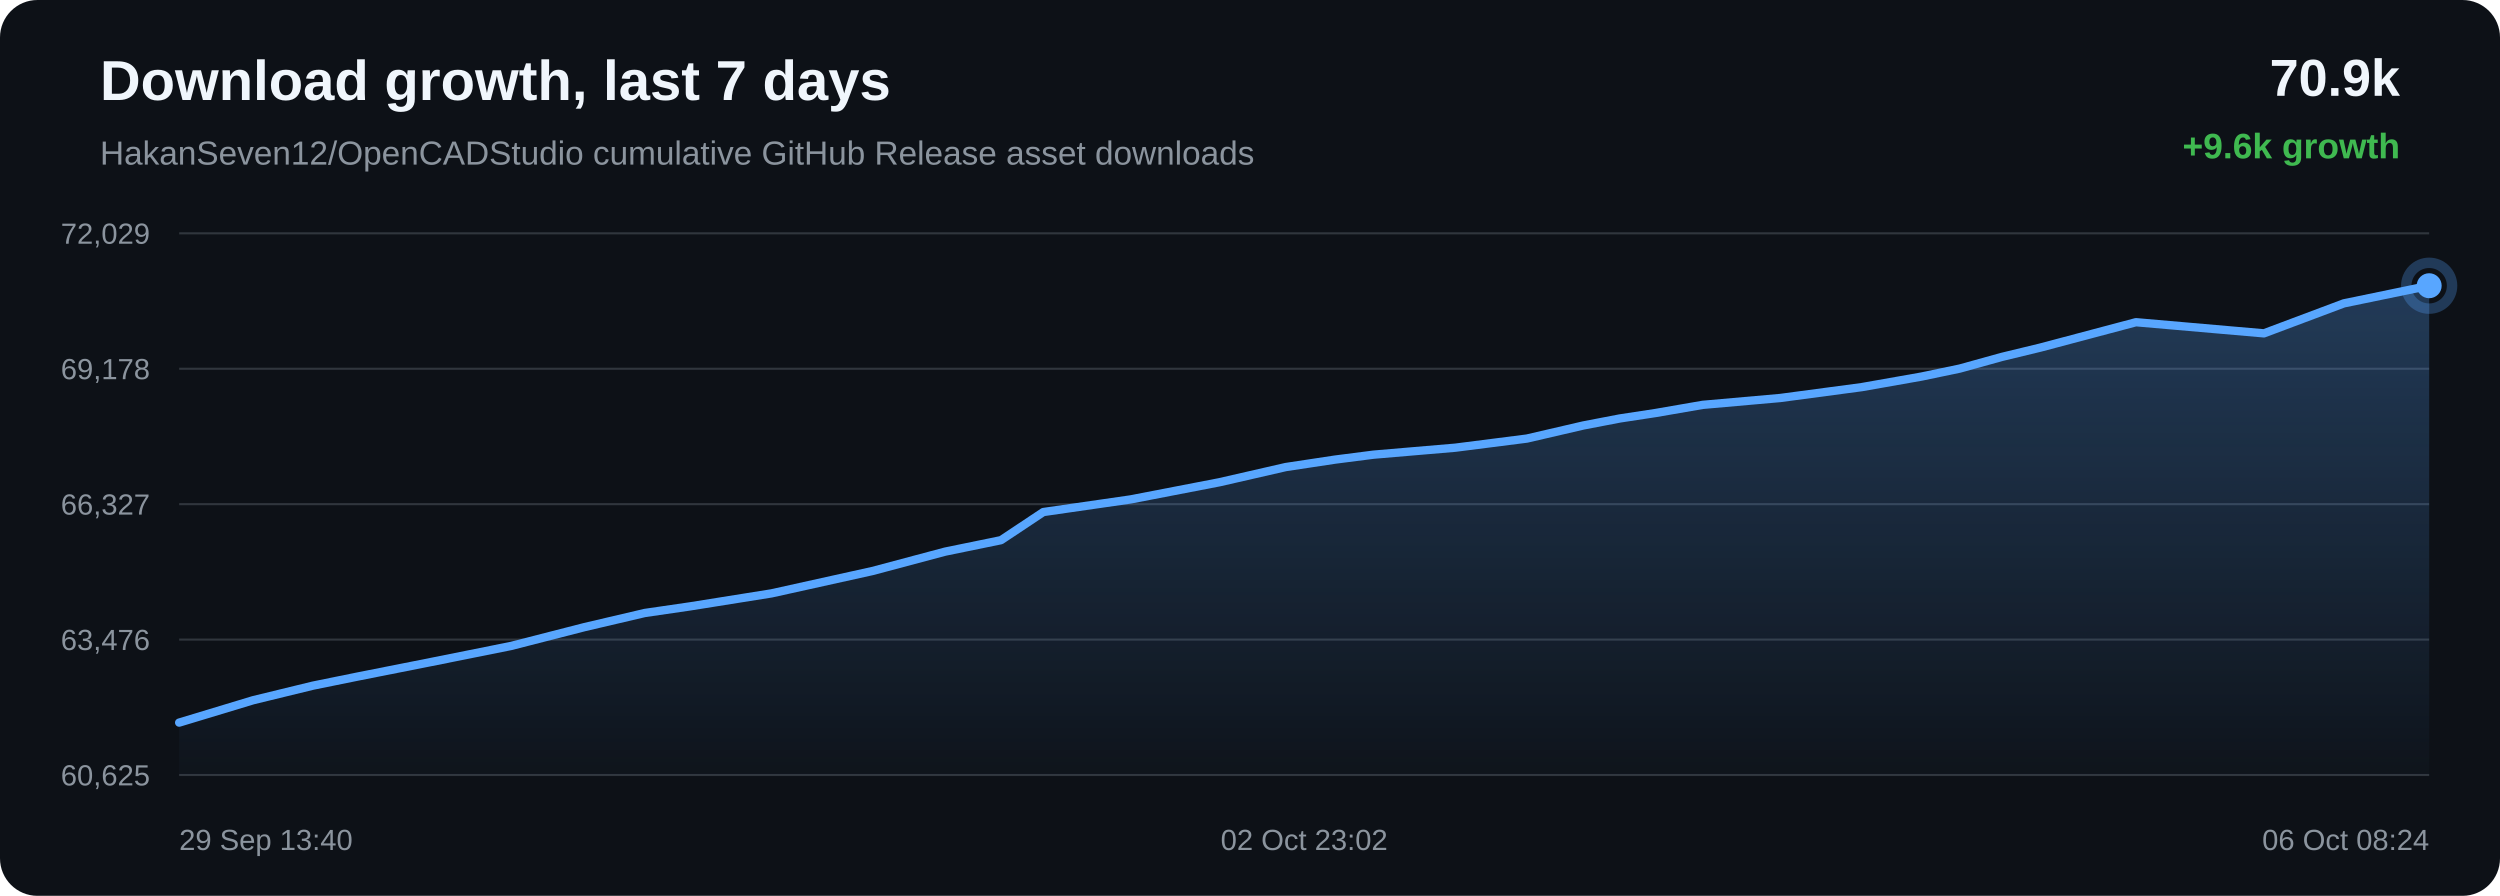
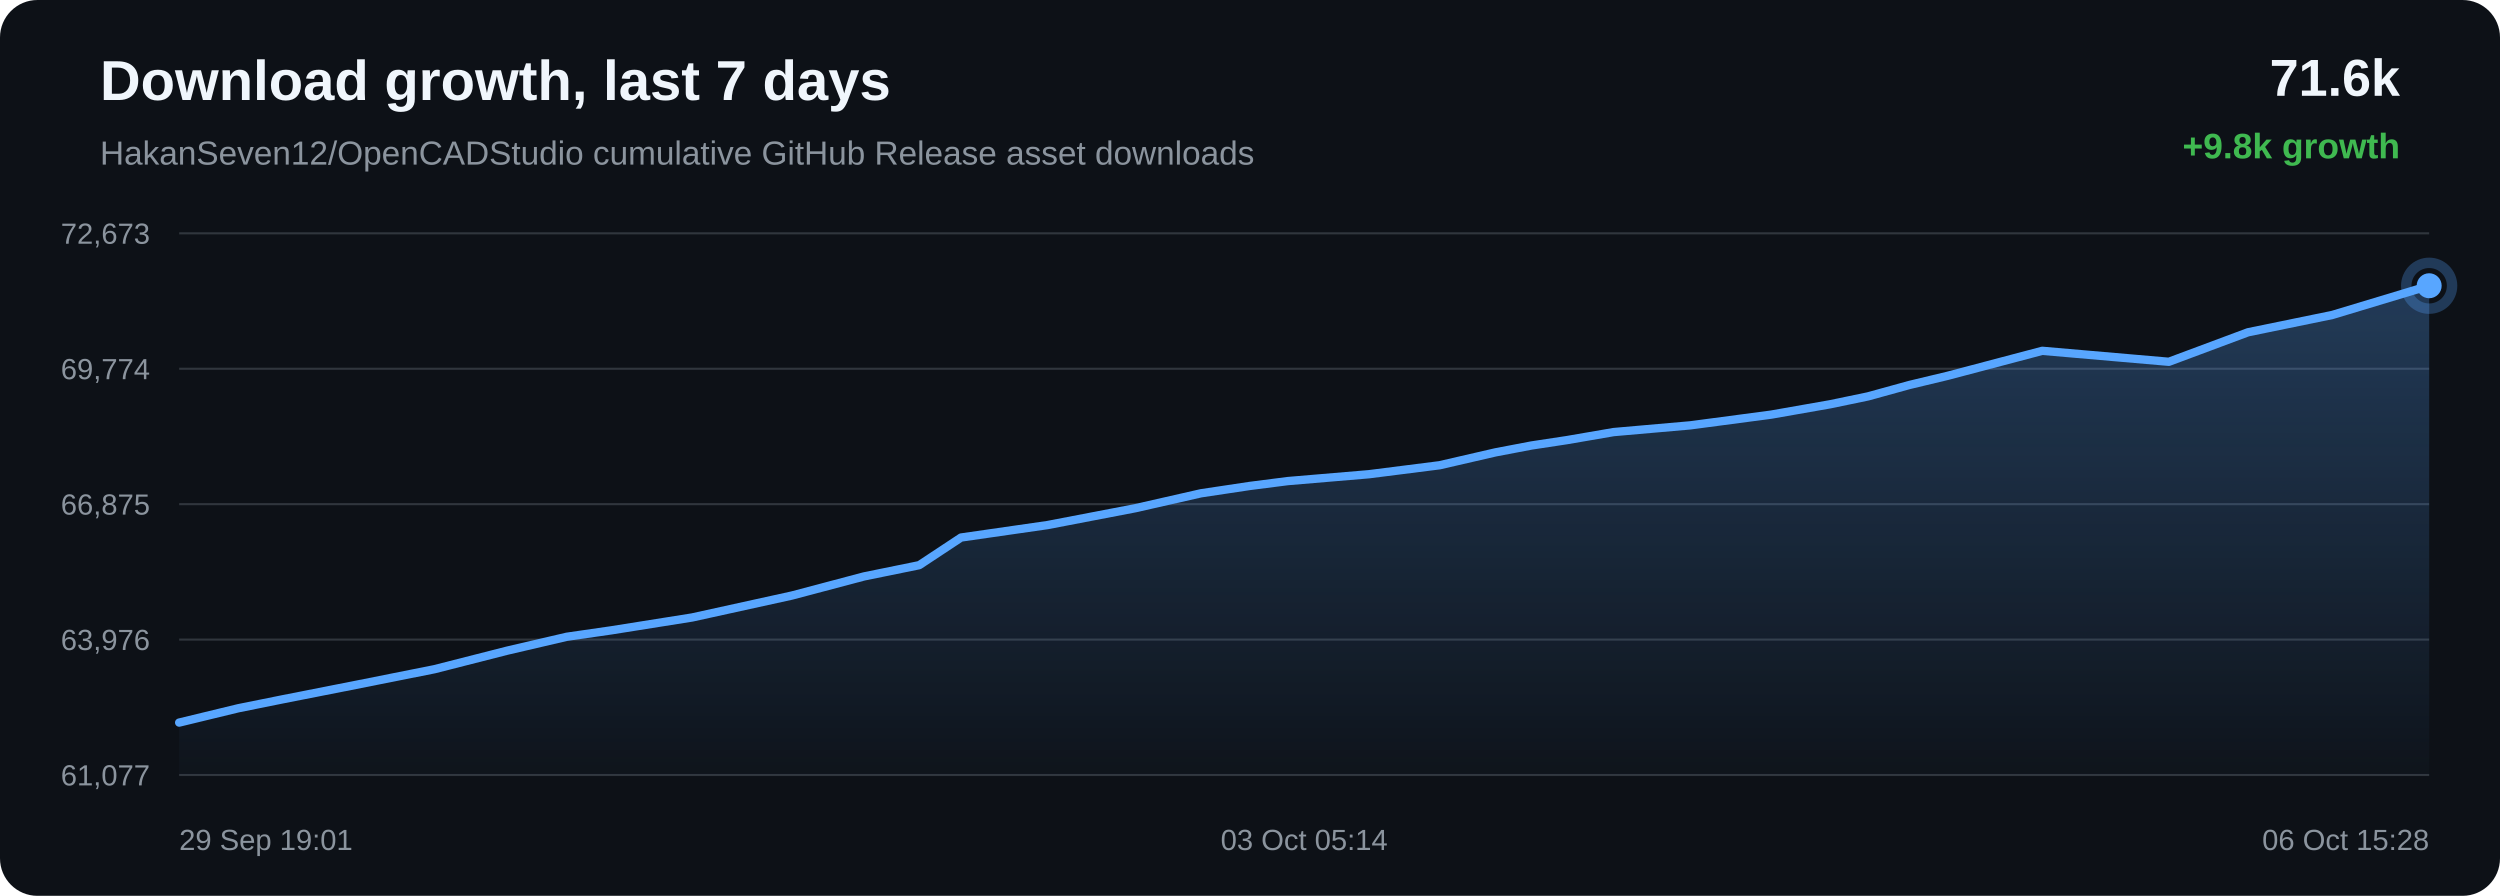
<svg xmlns="http://www.w3.org/2000/svg" width="1200" height="430" viewBox="0 0 1200 430">
  <defs>
    <linearGradient id="area" x1="0" x2="0" y1="0" y2="1">
      <stop offset="0%" stop-color="#58a6ff" stop-opacity="0.28" />
      <stop offset="100%" stop-color="#58a6ff" stop-opacity="0.02" />
    </linearGradient>
  </defs>
  <rect width="100%" height="100%" rx="18" fill="#0d1117" />
  <text x="48" y="48" fill="#f0f6fc" font-family="Arial, sans-serif" font-size="27" font-weight="700">Download growth, last 7 days</text>
  <text x="48" y="79" fill="#8b949e" font-family="Arial, sans-serif" font-size="16">HakanSeven12/OpenCADStudio cumulative GitHub Release asset downloads</text>
-   <text x="1152" y="46" text-anchor="end" fill="#f0f6fc" font-family="Arial, sans-serif" font-size="25" font-weight="700">70.9k</text>
-   <text x="1152" y="76" text-anchor="end" fill="#3fb950" font-family="Arial, sans-serif" font-size="17" font-weight="700">+9.6k growth</text>
+   <text x="1152" y="46" text-anchor="end" fill="#f0f6fc" font-family="Arial, sans-serif" font-size="25" font-weight="700">71.6k</text>
+   <text x="1152" y="76" text-anchor="end" fill="#3fb950" font-family="Arial, sans-serif" font-size="17" font-weight="700">+9.8k growth</text>
  <line x1="86" y1="112.00" x2="1166" y2="112.00" stroke="#30363d" stroke-width="1" />
  <line x1="86" y1="177.00" x2="1166" y2="177.00" stroke="#30363d" stroke-width="1" />
  <line x1="86" y1="242.00" x2="1166" y2="242.00" stroke="#30363d" stroke-width="1" />
  <line x1="86" y1="307.00" x2="1166" y2="307.00" stroke="#30363d" stroke-width="1" />
  <line x1="86" y1="372.00" x2="1166" y2="372.00" stroke="#30363d" stroke-width="1" />
-   <text x="72" y="117.00" text-anchor="end" fill="#8b949e" font-family="Arial, sans-serif" font-size="14">72,029</text>
-   <text x="72" y="182.00" text-anchor="end" fill="#8b949e" font-family="Arial, sans-serif" font-size="14">69,178</text>
-   <text x="72" y="247.00" text-anchor="end" fill="#8b949e" font-family="Arial, sans-serif" font-size="14">66,327</text>
-   <text x="72" y="312.00" text-anchor="end" fill="#8b949e" font-family="Arial, sans-serif" font-size="14">63,476</text>
-   <text x="72" y="377.00" text-anchor="end" fill="#8b949e" font-family="Arial, sans-serif" font-size="14">60,625</text>
-   <path d="M 86.00 346.85 L 121.49 336.11 L 150.17 329.12 L 171.62 324.76 L 207.05 317.74 L 245.32 310.06 L 280.63 301.00 L 309.51 294.23 L 331.25 291.06 L 370.32 284.82 L 418.70 274.10 L 453.68 264.78 L 480.49 259.28 L 500.78 245.78 L 542.68 239.72 L 585.37 231.47 L 617.14 224.19 L 640.82 220.61 L 659.28 218.24 L 698.59 214.89 L 732.92 210.51 L 760.03 204.22 L 777.47 200.87 L 794.77 198.23 L 817.30 194.33 L 854.50 191.04 L 893.76 185.80 L 922.40 180.74 L 940.72 176.91 L 960.76 171.35 L 979.35 166.85 L 1025.25 154.66 L 1086.68 160.01 L 1125.06 145.61 L 1166.00 137.15 L 1166.00 372.00 L 86.00 372.00 Z" fill="url(#area)" />
-   <path d="M 86.00 346.85 L 121.49 336.11 L 150.17 329.12 L 171.62 324.76 L 207.05 317.74 L 245.32 310.06 L 280.63 301.00 L 309.51 294.23 L 331.25 291.06 L 370.32 284.82 L 418.70 274.10 L 453.68 264.78 L 480.49 259.28 L 500.78 245.78 L 542.68 239.72 L 585.37 231.47 L 617.14 224.19 L 640.82 220.61 L 659.28 218.24 L 698.59 214.89 L 732.92 210.51 L 760.03 204.22 L 777.47 200.87 L 794.77 198.23 L 817.30 194.33 L 854.50 191.04 L 893.76 185.80 L 922.40 180.74 L 940.72 176.91 L 960.76 171.35 L 979.35 166.85 L 1025.25 154.66 L 1086.68 160.01 L 1125.06 145.61 L 1166.00 137.15" fill="none" stroke="#58a6ff" stroke-width="4" stroke-linecap="round" stroke-linejoin="round" />
-   <circle cx="1166.00" cy="137.15" r="6" fill="#58a6ff" />
-   <circle cx="1166.00" cy="137.15" r="11" fill="none" stroke="#58a6ff" stroke-opacity="0.28" stroke-width="5" />
-   <text x="86.00" y="408" text-anchor="start" fill="#8b949e" font-family="Arial, sans-serif" font-size="14">29 Sep 13:40</text>
-   <text x="626.00" y="408" text-anchor="middle" fill="#8b949e" font-family="Arial, sans-serif" font-size="14">02 Oct 23:02</text>
-   <text x="1166.00" y="408" text-anchor="end" fill="#8b949e" font-family="Arial, sans-serif" font-size="14">06 Oct 08:24</text>
+   <text x="72" y="117.00" text-anchor="end" fill="#8b949e" font-family="Arial, sans-serif" font-size="14">72,673</text>
+   <text x="72" y="182.00" text-anchor="end" fill="#8b949e" font-family="Arial, sans-serif" font-size="14">69,774</text>
+   <text x="72" y="247.00" text-anchor="end" fill="#8b949e" font-family="Arial, sans-serif" font-size="14">66,875</text>
+   <text x="72" y="312.00" text-anchor="end" fill="#8b949e" font-family="Arial, sans-serif" font-size="14">63,976</text>
+   <text x="72" y="377.00" text-anchor="end" fill="#8b949e" font-family="Arial, sans-serif" font-size="14">61,077</text>
+   <path d="M 86.00 346.84 L 114.38 339.96 L 135.61 335.68 L 170.66 328.77 L 208.54 321.22 L 243.48 312.31 L 272.05 305.65 L 293.56 302.54 L 332.22 296.39 L 380.10 285.86 L 414.71 276.69 L 441.23 271.28 L 461.31 258.01 L 502.77 252.04 L 545.02 243.93 L 576.45 236.78 L 599.88 233.26 L 618.14 230.92 L 657.05 227.63 L 691.01 223.32 L 717.84 217.13 L 735.10 213.84 L 752.21 211.24 L 774.51 207.40 L 811.32 204.17 L 850.17 199.02 L 878.51 194.04 L 896.64 190.27 L 916.47 184.80 L 934.87 180.39 L 980.28 168.39 L 1041.06 173.66 L 1079.05 159.49 L 1119.55 151.17 L 1166.00 137.16 L 1166.00 372.00 L 86.00 372.00 Z" fill="url(#area)" />
+   <path d="M 86.00 346.84 L 114.38 339.96 L 135.61 335.68 L 170.66 328.77 L 208.54 321.22 L 243.48 312.31 L 272.05 305.65 L 293.56 302.54 L 332.22 296.39 L 380.10 285.86 L 414.71 276.69 L 441.23 271.28 L 461.31 258.01 L 502.77 252.04 L 545.02 243.93 L 576.45 236.78 L 599.88 233.26 L 618.14 230.92 L 657.05 227.63 L 691.01 223.32 L 717.84 217.13 L 735.10 213.84 L 752.21 211.24 L 774.51 207.40 L 811.32 204.17 L 850.17 199.02 L 878.51 194.04 L 896.64 190.27 L 916.47 184.80 L 934.87 180.39 L 980.28 168.39 L 1041.06 173.66 L 1079.05 159.49 L 1119.55 151.17 L 1166.00 137.16" fill="none" stroke="#58a6ff" stroke-width="4" stroke-linecap="round" stroke-linejoin="round" />
+   <circle cx="1166.00" cy="137.16" r="6" fill="#58a6ff" />
+   <circle cx="1166.00" cy="137.16" r="11" fill="none" stroke="#58a6ff" stroke-opacity="0.28" stroke-width="5" />
+   <text x="86.00" y="408" text-anchor="start" fill="#8b949e" font-family="Arial, sans-serif" font-size="14">29 Sep 19:01</text>
+   <text x="626.00" y="408" text-anchor="middle" fill="#8b949e" font-family="Arial, sans-serif" font-size="14">03 Oct 05:14</text>
+   <text x="1166.00" y="408" text-anchor="end" fill="#8b949e" font-family="Arial, sans-serif" font-size="14">06 Oct 15:28</text>
</svg>
